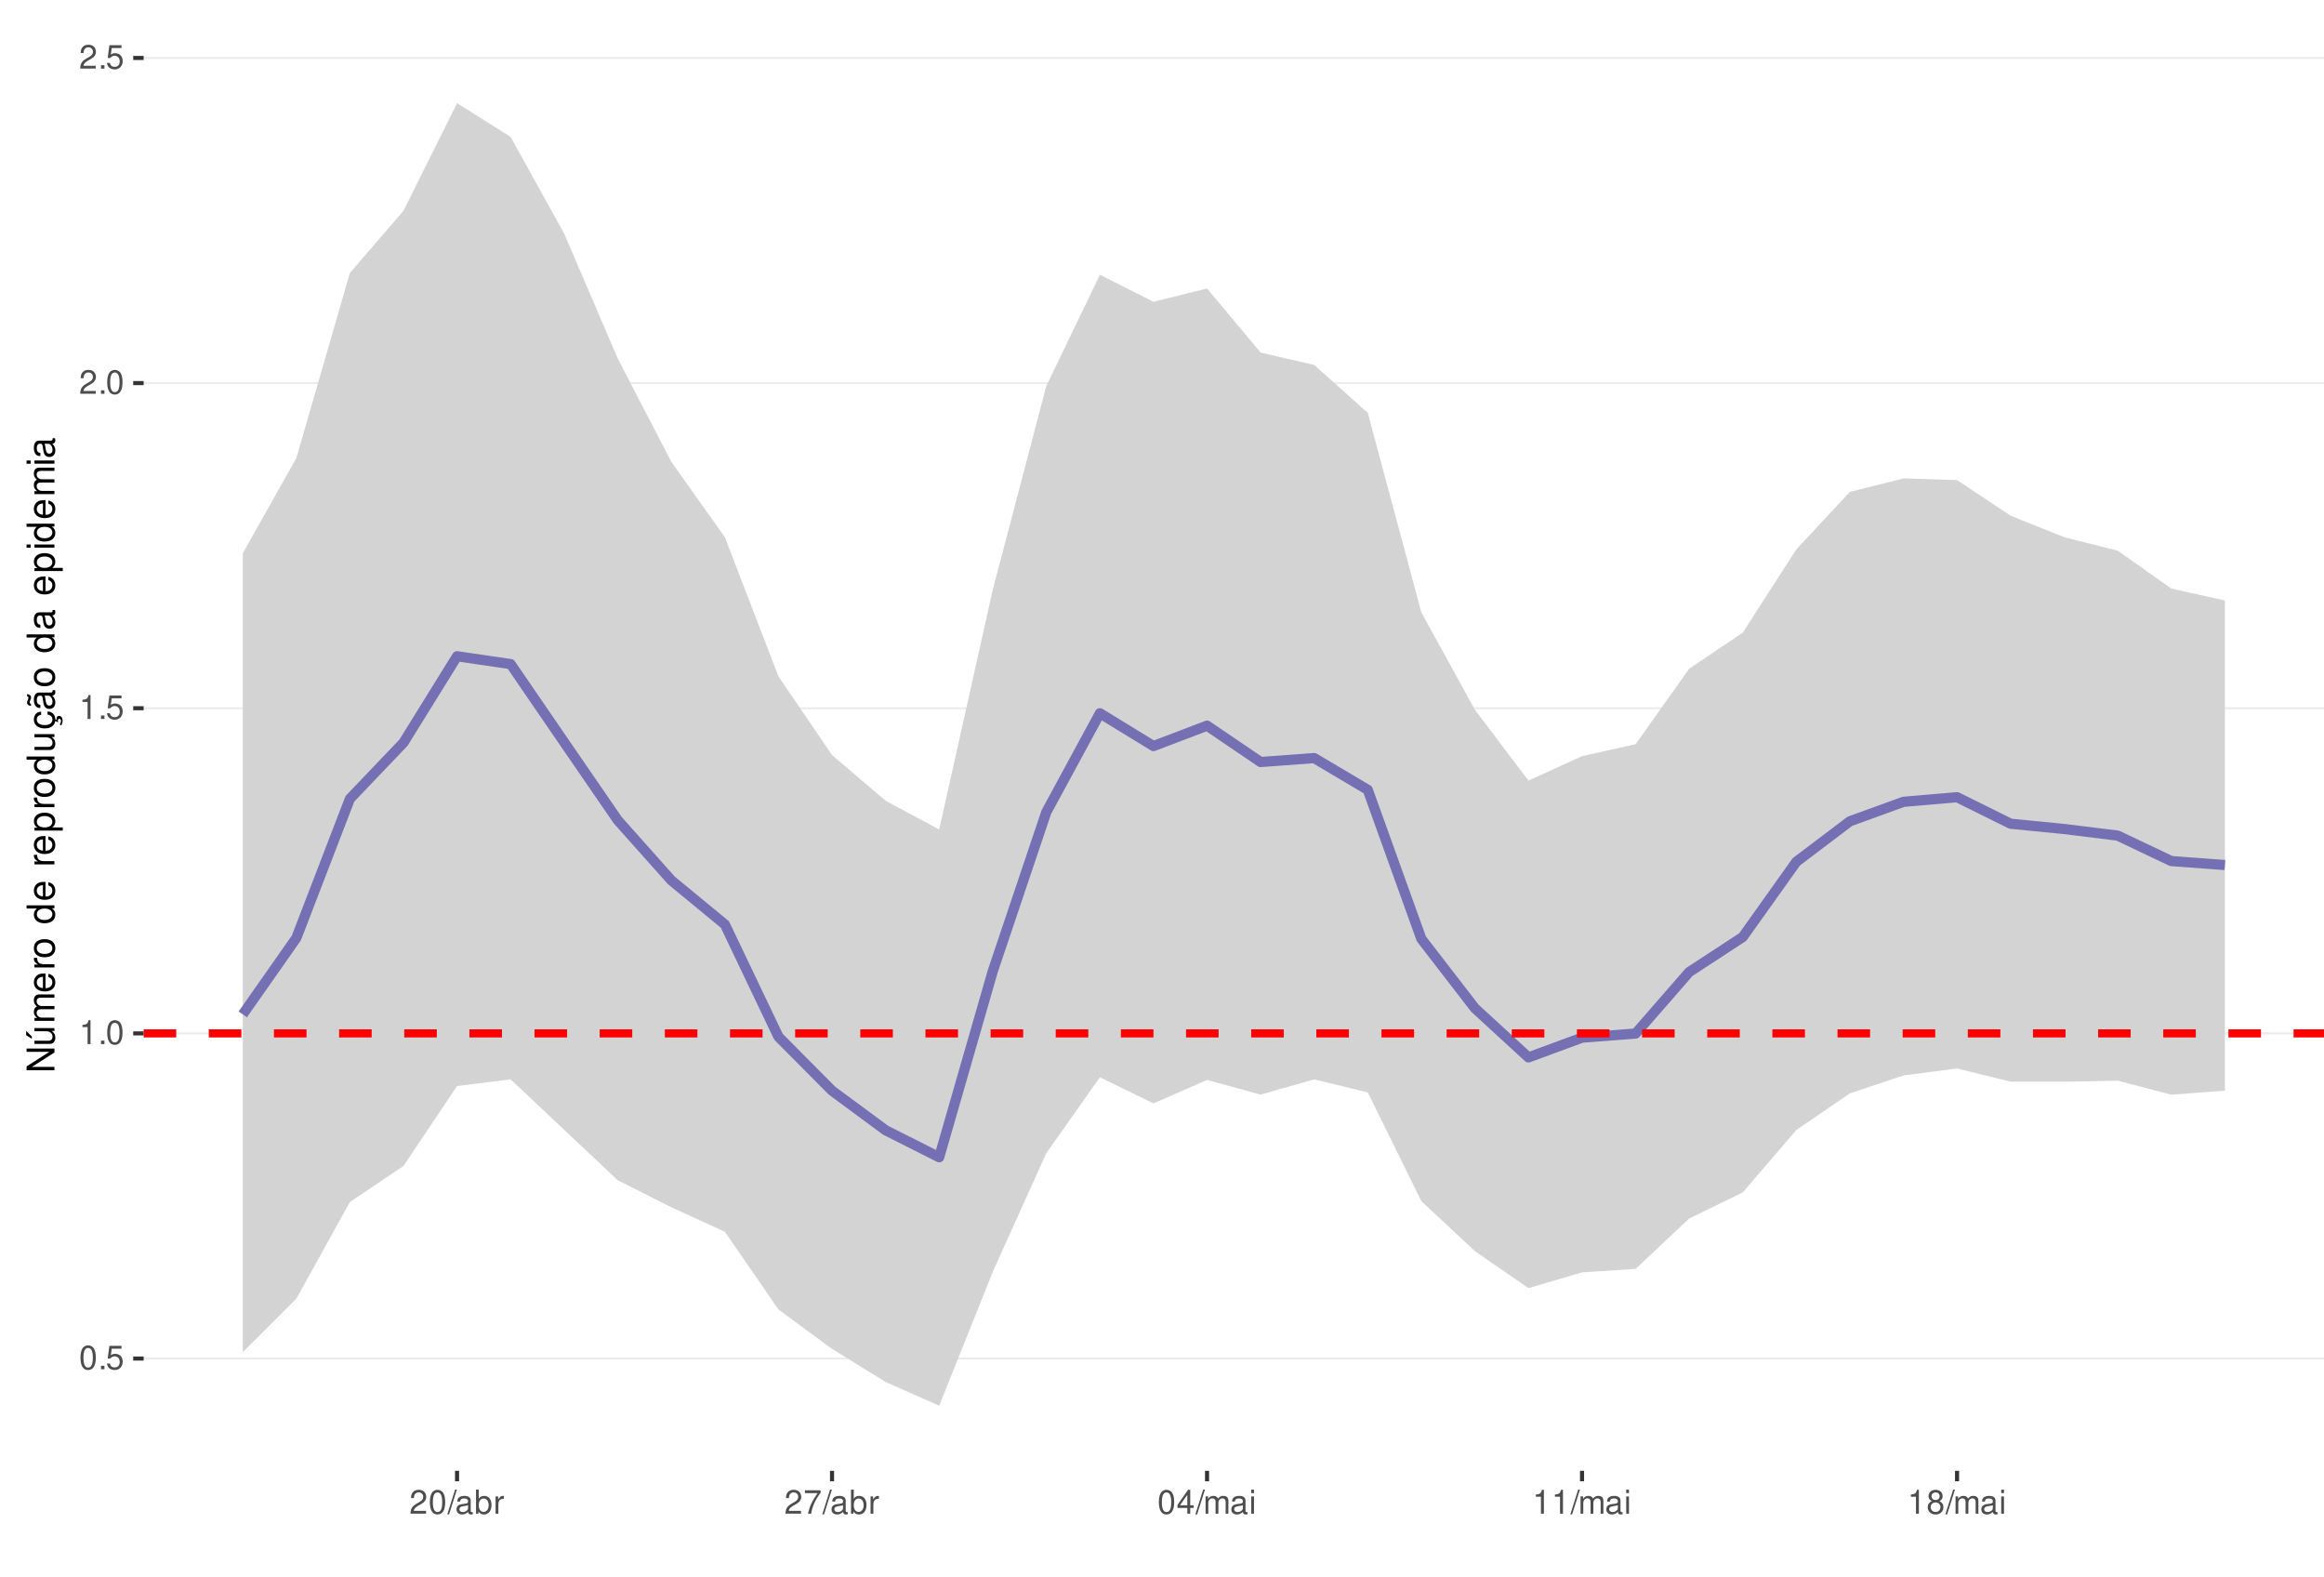
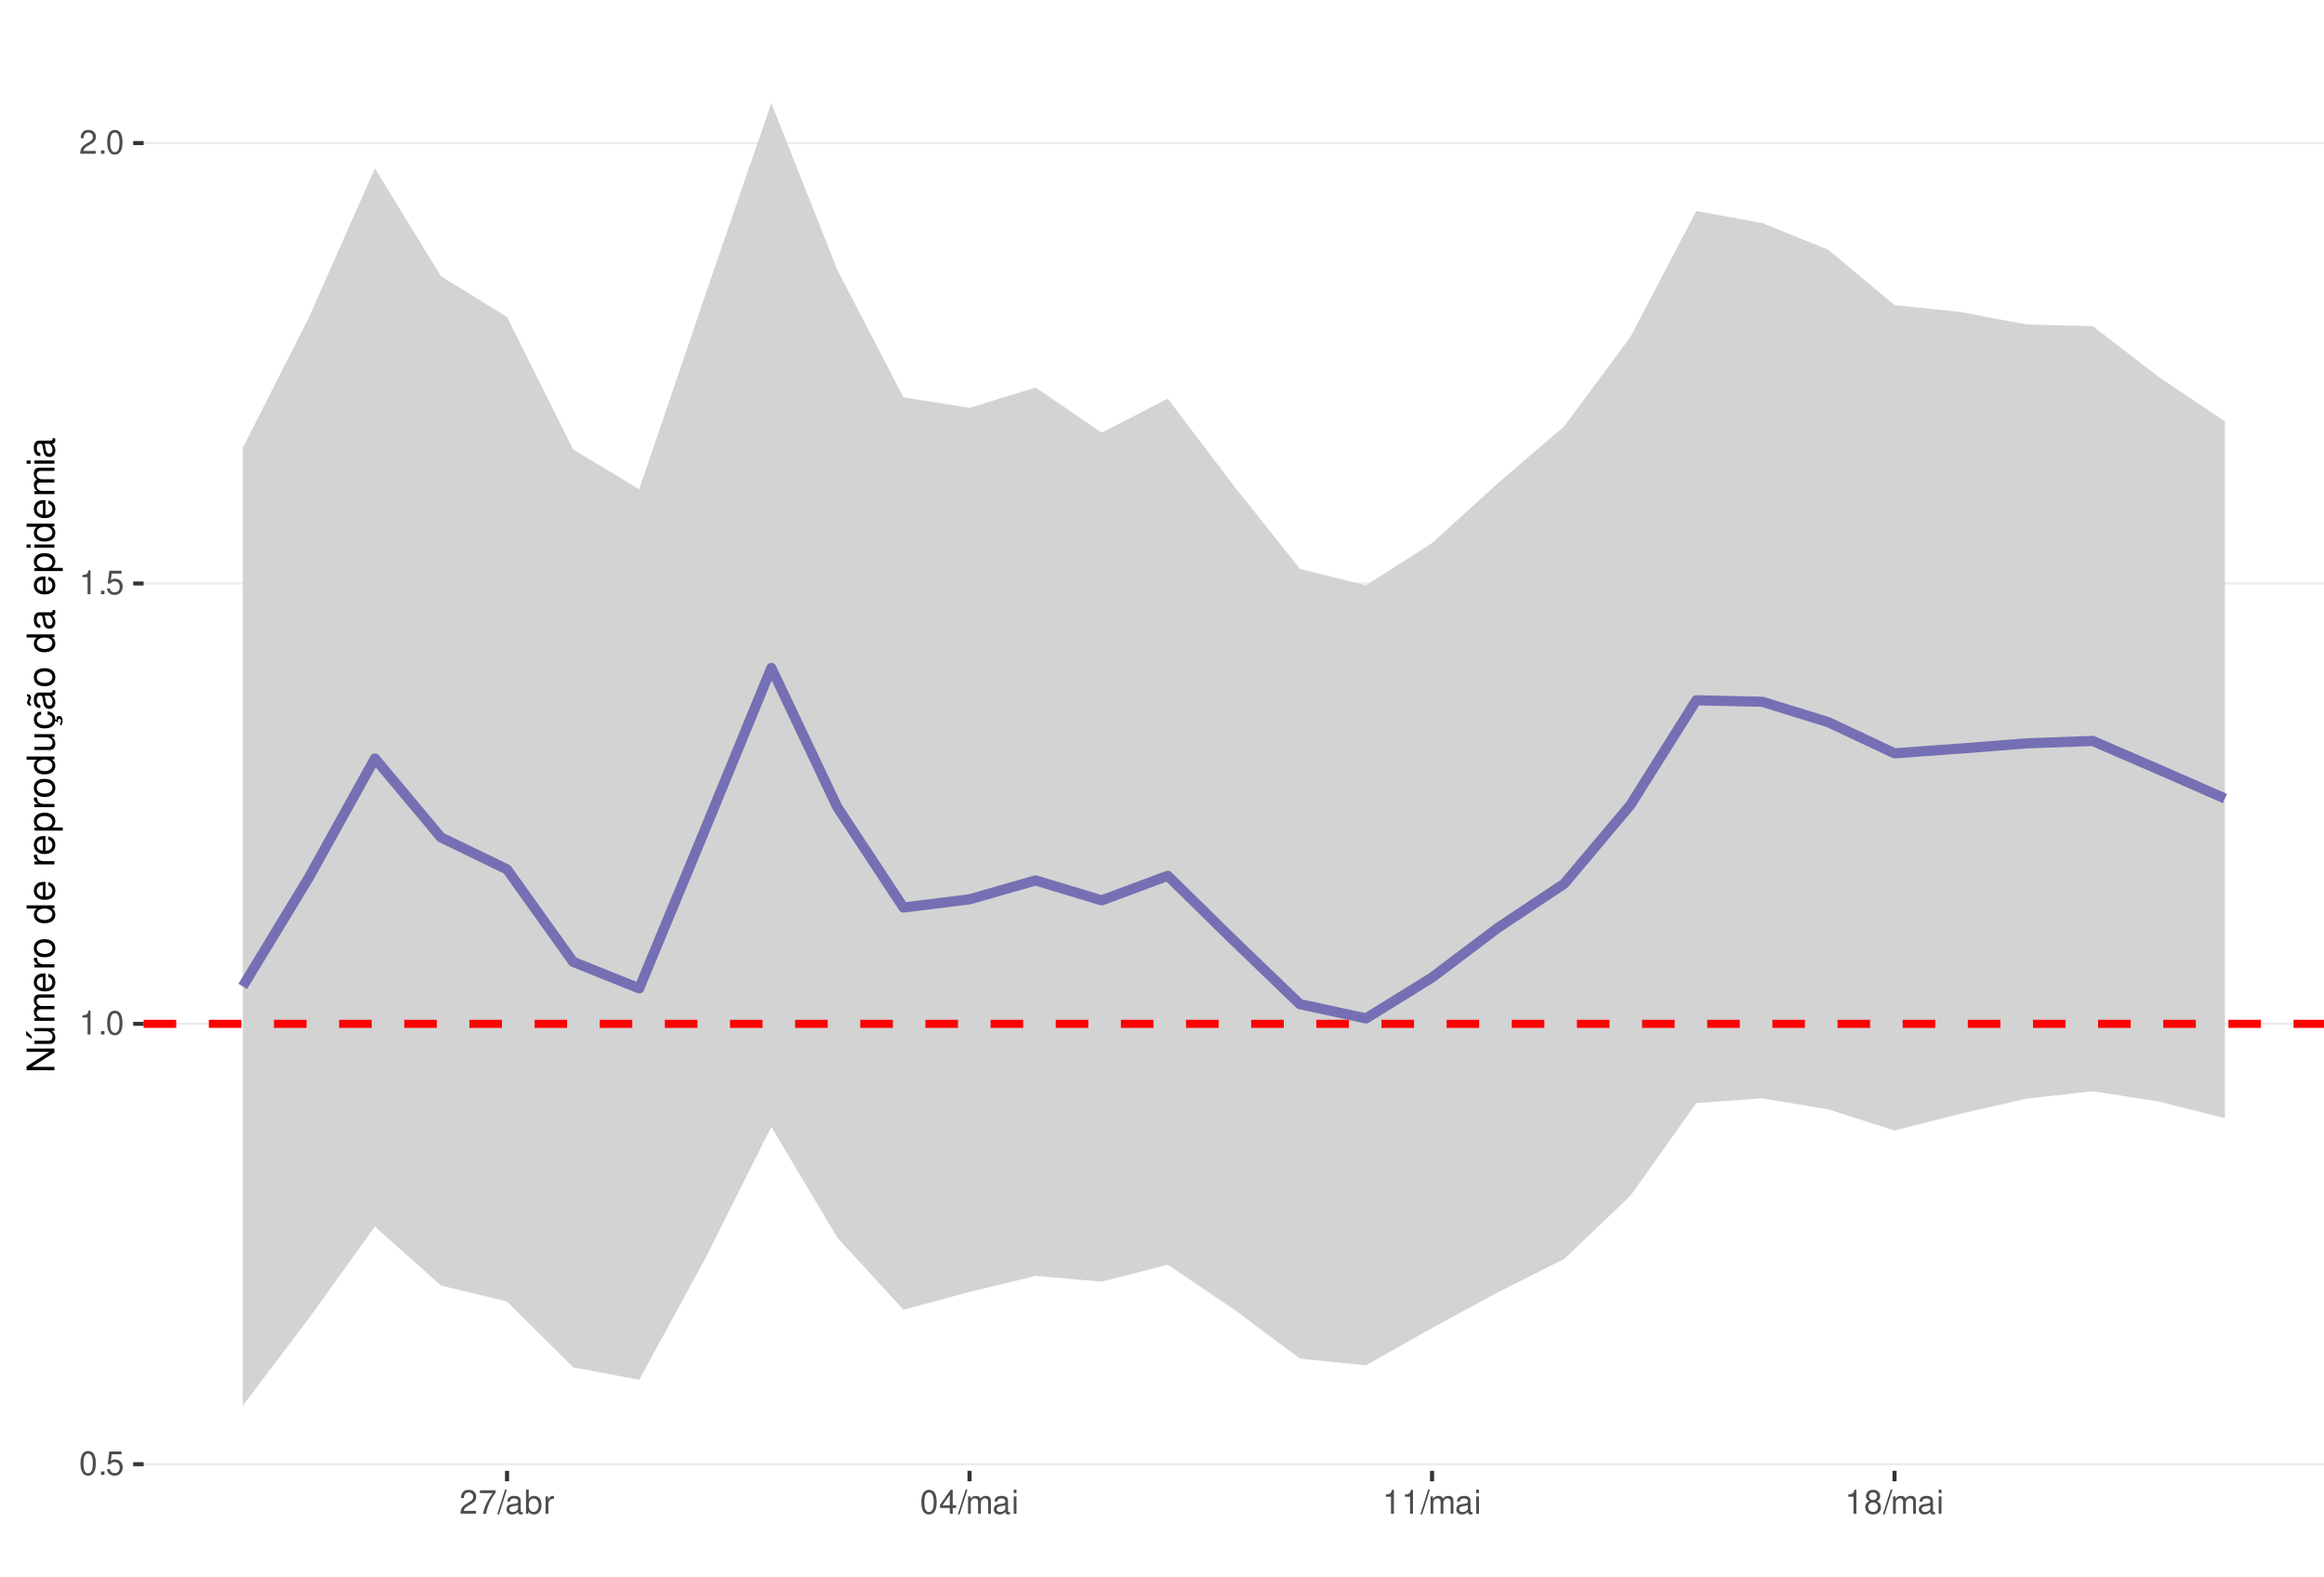
<svg xmlns="http://www.w3.org/2000/svg" xmlns:xlink="http://www.w3.org/1999/xlink" width="609pt" height="413pt" viewBox="0 0 609 413" version="1.1">
  <defs>
    <g>
      <symbol overflow="visible" id="glyph0-0">
        <path style="stroke:none;" d="" />
      </symbol>
      <symbol overflow="visible" id="glyph0-1">
        <path style="stroke:none;" d="M 2.375 -6.266 C 1.812 -6.266 1.297 -6 0.969 -5.578 C 0.578 -5.016 0.375 -4.188 0.375 -3.031 C 0.375 -0.922 1.062 0.203 2.375 0.203 C 3.672 0.203 4.391 -0.922 4.391 -2.984 C 4.391 -4.188 4.203 -5 3.797 -5.578 C 3.469 -6 2.953 -6.266 2.375 -6.266 Z M 2.375 -5.578 C 3.203 -5.578 3.609 -4.75 3.609 -3.047 C 3.609 -1.266 3.219 -0.438 2.359 -0.438 C 1.562 -0.438 1.156 -1.297 1.156 -3.016 C 1.156 -4.75 1.562 -5.578 2.375 -5.578 Z M 2.375 -5.578 " />
      </symbol>
      <symbol overflow="visible" id="glyph0-2">
        <path style="stroke:none;" d="M 1.656 -0.906 L 0.75 -0.906 L 0.75 0 L 1.656 0 Z M 1.656 -0.906 " />
      </symbol>
      <symbol overflow="visible" id="glyph0-3">
        <path style="stroke:none;" d="M 4.125 -6.141 L 0.953 -6.141 L 0.5 -2.797 L 1.188 -2.797 C 1.547 -3.219 1.844 -3.375 2.328 -3.375 C 3.156 -3.375 3.656 -2.797 3.656 -1.891 C 3.656 -1.016 3.156 -0.469 2.312 -0.469 C 1.656 -0.469 1.25 -0.812 1.062 -1.5 L 0.297 -1.5 C 0.406 -1 0.5 -0.766 0.672 -0.531 C 1.016 -0.062 1.641 0.203 2.344 0.203 C 3.578 0.203 4.438 -0.703 4.438 -2 C 4.438 -3.219 3.641 -4.047 2.453 -4.047 C 2.031 -4.047 1.672 -3.938 1.328 -3.672 L 1.562 -5.391 L 4.125 -5.391 Z M 4.125 -6.141 " />
      </symbol>
      <symbol overflow="visible" id="glyph0-4">
        <path style="stroke:none;" d="M 2.234 -4.453 L 2.234 0 L 3 0 L 3 -6.266 L 2.5 -6.266 C 2.234 -5.297 2.062 -5.172 0.891 -5.016 L 0.891 -4.453 Z M 2.234 -4.453 " />
      </symbol>
      <symbol overflow="visible" id="glyph0-5">
        <path style="stroke:none;" d="M 4.375 -0.75 L 1.156 -0.75 C 1.234 -1.266 1.5 -1.594 2.266 -2.062 L 3.125 -2.547 C 3.984 -3.016 4.422 -3.656 4.422 -4.438 C 4.422 -4.953 4.219 -5.438 3.859 -5.781 C 3.484 -6.109 3.031 -6.266 2.453 -6.266 C 1.672 -6.266 1.094 -5.984 0.766 -5.438 C 0.547 -5.109 0.453 -4.719 0.438 -4.094 L 1.188 -4.094 C 1.219 -4.516 1.266 -4.766 1.375 -4.984 C 1.578 -5.359 1.969 -5.594 2.438 -5.594 C 3.125 -5.594 3.641 -5.094 3.641 -4.422 C 3.641 -3.906 3.359 -3.484 2.812 -3.172 L 2.016 -2.703 C 0.734 -1.969 0.359 -1.375 0.297 -0.016 L 4.375 -0.016 Z M 4.375 -0.75 " />
      </symbol>
      <symbol overflow="visible" id="glyph0-6">
+         <path style="stroke:none;" d="M 4.5 -6.141 L 0.391 -6.141 L 0.391 -5.391 L 3.719 -5.391 C 2.25 -3.297 1.656 -2.016 1.188 0 L 2.016 0 C 2.344 -1.969 3.109 -3.656 4.5 -5.5 Z M 4.5 -6.141 " />
+       </symbol>
+       <symbol overflow="visible" id="glyph0-7">
        <path style="stroke:none;" d="M 1.984 -6.312 L -0.062 0.172 L 0.406 0.172 L 2.453 -6.312 Z M 1.984 -6.312 " />
      </symbol>
-       <symbol overflow="visible" id="glyph0-7">
+       <symbol overflow="visible" id="glyph0-8">
        <path style="stroke:none;" d="M 4.625 -0.422 C 4.547 -0.406 4.516 -0.406 4.469 -0.406 C 4.219 -0.406 4.078 -0.531 4.078 -0.766 L 4.078 -3.422 C 4.078 -4.234 3.5 -4.672 2.375 -4.672 C 1.719 -4.672 1.188 -4.469 0.875 -4.141 C 0.672 -3.906 0.578 -3.641 0.562 -3.188 L 1.297 -3.188 C 1.344 -3.75 1.672 -4 2.359 -4 C 3.016 -4 3.375 -3.75 3.375 -3.328 L 3.375 -3.141 C 3.359 -2.828 3.203 -2.703 2.609 -2.625 C 1.594 -2.5 1.438 -2.469 1.156 -2.359 C 0.625 -2.125 0.359 -1.734 0.359 -1.141 C 0.359 -0.312 0.938 0.203 1.859 0.203 C 2.422 0.203 2.875 0 3.391 -0.469 C 3.438 0 3.672 0.203 4.141 0.203 C 4.297 0.203 4.391 0.188 4.625 0.125 Z M 3.375 -1.422 C 3.375 -1.188 3.297 -1.031 3.078 -0.844 C 2.781 -0.578 2.438 -0.438 2.016 -0.438 C 1.453 -0.438 1.109 -0.703 1.109 -1.156 C 1.109 -1.641 1.422 -1.875 2.203 -1.984 C 2.984 -2.094 3.125 -2.125 3.375 -2.234 Z M 3.375 -1.422 " />
      </symbol>
-       <symbol overflow="visible" id="glyph0-8">
+       <symbol overflow="visible" id="glyph0-9">
        <path style="stroke:none;" d="M 0.469 -6.312 L 0.469 0 L 1.109 0 L 1.109 -0.578 C 1.469 -0.047 1.922 0.203 2.547 0.203 C 3.75 0.203 4.531 -0.781 4.531 -2.281 C 4.531 -3.75 3.797 -4.672 2.594 -4.672 C 1.969 -4.672 1.531 -4.438 1.188 -3.922 L 1.188 -6.312 Z M 2.453 -3.984 C 3.25 -3.984 3.781 -3.297 3.781 -2.203 C 3.781 -1.172 3.234 -0.469 2.453 -0.469 C 1.672 -0.469 1.188 -1.172 1.188 -2.234 C 1.188 -3.297 1.672 -3.984 2.453 -3.984 Z M 2.453 -3.984 " />
      </symbol>
-       <symbol overflow="visible" id="glyph0-9">
+       <symbol overflow="visible" id="glyph0-10">
        <path style="stroke:none;" d="M 0.594 -4.531 L 0.594 0 L 1.328 0 L 1.328 -2.359 C 1.328 -3.438 1.781 -3.938 2.781 -3.906 L 2.781 -4.641 C 2.656 -4.656 2.594 -4.672 2.5 -4.672 C 2.031 -4.672 1.672 -4.391 1.266 -3.719 L 1.266 -4.531 Z M 0.594 -4.531 " />
-       </symbol>
-       <symbol overflow="visible" id="glyph0-10">
-         <path style="stroke:none;" d="M 4.5 -6.141 L 0.391 -6.141 L 0.391 -5.391 L 3.719 -5.391 C 2.25 -3.297 1.656 -2.016 1.188 0 L 2.016 0 C 2.344 -1.969 3.109 -3.656 4.5 -5.5 Z M 4.5 -6.141 " />
      </symbol>
      <symbol overflow="visible" id="glyph0-11">
        <path style="stroke:none;" d="M 2.828 -1.516 L 2.828 0 L 3.594 0 L 3.594 -1.516 L 4.5 -1.516 L 4.5 -2.203 L 3.594 -2.203 L 3.594 -6.266 L 3.031 -6.266 L 0.25 -2.312 L 0.25 -1.516 Z M 2.828 -2.203 L 0.906 -2.203 L 2.828 -4.953 Z M 2.828 -2.203 " />
      </symbol>
      <symbol overflow="visible" id="glyph0-12">
        <path style="stroke:none;" d="M 0.609 -4.531 L 0.609 0 L 1.328 0 L 1.328 -2.844 C 1.328 -3.5 1.812 -4.031 2.391 -4.031 C 2.938 -4.031 3.234 -3.703 3.234 -3.125 L 3.234 0 L 3.969 0 L 3.969 -2.844 C 3.969 -3.5 4.438 -4.031 5.031 -4.031 C 5.562 -4.031 5.875 -3.703 5.875 -3.125 L 5.875 0 L 6.594 0 L 6.594 -3.406 C 6.594 -4.219 6.125 -4.672 5.281 -4.672 C 4.672 -4.672 4.312 -4.484 3.891 -3.969 C 3.625 -4.453 3.25 -4.672 2.672 -4.672 C 2.062 -4.672 1.656 -4.438 1.266 -3.891 L 1.266 -4.531 Z M 0.609 -4.531 " />
      </symbol>
      <symbol overflow="visible" id="glyph0-13">
        <path style="stroke:none;" d="M 1.297 -4.531 L 0.578 -4.531 L 0.578 0 L 1.297 0 Z M 1.297 -6.312 L 0.578 -6.312 L 0.578 -5.406 L 1.297 -5.406 Z M 1.297 -6.312 " />
      </symbol>
      <symbol overflow="visible" id="glyph0-14">
        <path style="stroke:none;" d="M 3.391 -3.297 C 4.031 -3.688 4.219 -4 4.219 -4.594 C 4.219 -5.578 3.469 -6.266 2.375 -6.266 C 1.297 -6.266 0.531 -5.578 0.531 -4.594 C 0.531 -4 0.734 -3.703 1.375 -3.297 C 0.672 -2.938 0.312 -2.438 0.312 -1.734 C 0.312 -0.594 1.156 0.203 2.375 0.203 C 3.594 0.203 4.438 -0.594 4.438 -1.734 C 4.438 -2.438 4.094 -2.938 3.391 -3.297 Z M 2.375 -5.578 C 3.031 -5.578 3.438 -5.188 3.438 -4.578 C 3.438 -3.984 3.016 -3.594 2.375 -3.594 C 1.734 -3.594 1.312 -3.984 1.312 -4.594 C 1.312 -5.188 1.734 -5.578 2.375 -5.578 Z M 2.375 -2.953 C 3.141 -2.953 3.656 -2.453 3.656 -1.719 C 3.656 -0.969 3.156 -0.469 2.359 -0.469 C 1.625 -0.469 1.094 -0.984 1.094 -1.719 C 1.094 -2.453 1.609 -2.953 2.375 -2.953 Z M 2.375 -2.953 " />
      </symbol>
      <symbol overflow="visible" id="glyph1-0">
        <path style="stroke:none;" d="" />
      </symbol>
      <symbol overflow="visible" id="glyph1-1">
        <path style="stroke:none;" d="M -7.297 -6.453 L -7.297 -5.578 L -1.328 -5.578 L -7.297 -1.766 L -7.297 -0.766 L 0 -0.766 L 0 -1.641 L -5.906 -1.641 L 0 -5.406 L 0 -6.453 Z M -7.297 -6.453 " />
      </symbol>
      <symbol overflow="visible" id="glyph1-2">
        <path style="stroke:none;" d="M 0 -4.812 L -5.234 -4.812 L -5.234 -3.984 L -2.266 -3.984 C -1.203 -3.984 -0.5 -3.438 -0.5 -2.562 C -0.5 -1.906 -0.906 -1.484 -1.531 -1.484 L -5.234 -1.484 L -5.234 -0.656 L -1.203 -0.656 C -0.328 -0.656 0.234 -1.297 0.234 -2.312 C 0.234 -3.094 -0.047 -3.578 -0.734 -4.062 L 0 -4.062 Z M -7.406 -2.953 L -5.922 -2 L -5.922 -2.594 L -7.406 -4.094 Z M -7.406 -2.953 " />
      </symbol>
      <symbol overflow="visible" id="glyph1-3">
        <path style="stroke:none;" d="M -5.234 -0.703 L 0 -0.703 L 0 -1.547 L -3.297 -1.547 C -4.047 -1.547 -4.656 -2.094 -4.656 -2.766 C -4.656 -3.391 -4.281 -3.734 -3.609 -3.734 L 0 -3.734 L 0 -4.578 L -3.297 -4.578 C -4.047 -4.578 -4.656 -5.125 -4.656 -5.812 C -4.656 -6.422 -4.266 -6.781 -3.609 -6.781 L 0 -6.781 L 0 -7.625 L -3.938 -7.625 C -4.875 -7.625 -5.391 -7.078 -5.391 -6.094 C -5.391 -5.406 -5.188 -4.984 -4.594 -4.484 C -5.156 -4.188 -5.391 -3.766 -5.391 -3.078 C -5.391 -2.375 -5.125 -1.906 -4.5 -1.469 L -5.234 -1.469 Z M -5.234 -0.703 " />
      </symbol>
      <symbol overflow="visible" id="glyph1-4">
        <path style="stroke:none;" d="M -2.344 -5.125 C -3.141 -5.125 -3.625 -5.062 -4.016 -4.922 C -4.875 -4.578 -5.391 -3.781 -5.391 -2.797 C -5.391 -1.344 -4.281 -0.406 -2.547 -0.406 C -0.812 -0.406 0.234 -1.297 0.234 -2.781 C 0.234 -3.984 -0.453 -4.812 -1.594 -5.016 L -1.594 -4.188 C -0.906 -3.953 -0.547 -3.484 -0.547 -2.812 C -0.547 -2.281 -0.781 -1.828 -1.219 -1.547 C -1.516 -1.344 -1.812 -1.281 -2.344 -1.266 Z M -3.016 -1.297 C -3.984 -1.359 -4.625 -1.953 -4.625 -2.797 C -4.625 -3.641 -3.953 -4.234 -3.016 -4.234 Z M -3.016 -1.297 " />
      </symbol>
      <symbol overflow="visible" id="glyph1-5">
        <path style="stroke:none;" d="M -5.234 -0.688 L 0 -0.688 L 0 -1.531 L -2.719 -1.531 C -3.984 -1.547 -4.547 -2.062 -4.516 -3.203 L -5.359 -3.203 C -5.375 -3.062 -5.391 -2.984 -5.391 -2.891 C -5.391 -2.344 -5.062 -1.938 -4.297 -1.453 L -5.234 -1.453 Z M -5.234 -0.688 " />
      </symbol>
      <symbol overflow="visible" id="glyph1-6">
        <path style="stroke:none;" d="M -5.391 -2.719 C -5.391 -1.234 -4.344 -0.359 -2.578 -0.359 C -0.812 -0.359 0.234 -1.234 0.234 -2.734 C 0.234 -4.203 -0.812 -5.094 -2.547 -5.094 C -4.359 -5.094 -5.391 -4.234 -5.391 -2.719 Z M -4.625 -2.734 C -4.625 -3.672 -3.844 -4.234 -2.547 -4.234 C -1.312 -4.234 -0.547 -3.656 -0.547 -2.734 C -0.547 -1.797 -1.312 -1.234 -2.578 -1.234 C -3.844 -1.234 -4.625 -1.797 -4.625 -2.734 Z M -4.625 -2.734 " />
      </symbol>
      <symbol overflow="visible" id="glyph1-7">
        <path style="stroke:none;" d="" />
      </symbol>
      <symbol overflow="visible" id="glyph1-8">
        <path style="stroke:none;" d="M -7.297 -4.953 L -7.297 -4.125 L -4.578 -4.125 C -5.109 -3.766 -5.391 -3.203 -5.391 -2.516 C -5.391 -1.156 -4.297 -0.266 -2.625 -0.266 C -0.859 -0.266 0.234 -1.125 0.234 -2.547 C 0.234 -3.266 -0.047 -3.766 -0.688 -4.203 L 0 -4.203 L 0 -4.953 Z M -4.609 -2.656 C -4.609 -3.547 -3.812 -4.125 -2.562 -4.125 C -1.344 -4.125 -0.547 -3.547 -0.547 -2.656 C -0.547 -1.734 -1.359 -1.125 -2.578 -1.125 C -3.797 -1.125 -4.609 -1.734 -4.609 -2.656 Z M -4.609 -2.656 " />
      </symbol>
      <symbol overflow="visible" id="glyph1-9">
        <path style="stroke:none;" d="M 2.188 -0.547 L 2.188 -1.375 L -0.547 -1.375 C -0.016 -1.812 0.234 -2.312 0.234 -2.984 C 0.234 -4.344 -0.859 -5.234 -2.531 -5.234 C -4.297 -5.234 -5.391 -4.375 -5.391 -2.984 C -5.391 -2.266 -5.062 -1.703 -4.453 -1.312 L -5.234 -1.312 L -5.234 -0.547 Z M -4.609 -2.844 C -4.609 -3.766 -3.797 -4.359 -2.547 -4.359 C -1.359 -4.359 -0.547 -3.75 -0.547 -2.844 C -0.547 -1.953 -1.344 -1.375 -2.578 -1.375 C -3.812 -1.375 -4.609 -1.953 -4.609 -2.844 Z M -4.609 -2.844 " />
      </symbol>
      <symbol overflow="visible" id="glyph1-10">
        <path style="stroke:none;" d="M 0 -4.812 L -5.234 -4.812 L -5.234 -3.984 L -2.266 -3.984 C -1.203 -3.984 -0.5 -3.438 -0.5 -2.562 C -0.5 -1.906 -0.906 -1.484 -1.531 -1.484 L -5.234 -1.484 L -5.234 -0.656 L -1.203 -0.656 C -0.328 -0.656 0.234 -1.297 0.234 -2.312 C 0.234 -3.094 -0.047 -3.578 -0.734 -4.062 L 0 -4.062 Z M 0 -4.812 " />
      </symbol>
      <symbol overflow="visible" id="glyph1-11">
        <path style="stroke:none;" d="M 0.234 -2.641 C 0.234 -3.875 -0.547 -4.703 -1.797 -4.766 L -1.797 -3.938 C -0.953 -3.797 -0.531 -3.359 -0.531 -2.656 C -0.531 -1.734 -1.281 -1.188 -2.516 -1.188 C -3.844 -1.188 -4.625 -1.719 -4.625 -2.625 C -4.625 -3.328 -4.203 -3.766 -3.484 -3.875 L -3.484 -4.703 C -3.984 -4.672 -4.312 -4.562 -4.609 -4.359 C -5.094 -4 -5.391 -3.375 -5.391 -2.641 C -5.391 -1.219 -4.266 -0.312 -2.531 -0.312 C -1.469 -0.312 -0.625 -0.672 -0.156 -1.312 C 0.047 -1.594 0.125 -1.812 0.203 -2.25 L 0.922 -1.938 L 0.984 -2.062 C 0.938 -2.188 0.906 -2.25 0.906 -2.375 C 0.906 -2.656 1.047 -2.828 1.281 -2.828 C 1.547 -2.828 1.734 -2.594 1.734 -2.297 C 1.734 -2.031 1.672 -1.844 1.438 -1.406 L 1.406 -1.312 L 1.812 -1.094 C 2.078 -1.75 2.141 -1.953 2.141 -2.344 C 2.141 -3.109 1.781 -3.578 1.203 -3.578 C 0.781 -3.578 0.547 -3.297 0.547 -2.797 C 0.547 -2.703 0.547 -2.641 0.562 -2.516 Z M 0.234 -2.641 " />
      </symbol>
      <symbol overflow="visible" id="glyph1-12">
        <path style="stroke:none;" d="M -0.484 -5.344 C -0.469 -5.266 -0.469 -5.219 -0.469 -5.172 C -0.469 -4.875 -0.625 -4.719 -0.875 -4.719 L -3.953 -4.719 C -4.891 -4.719 -5.391 -4.047 -5.391 -2.75 C -5.391 -1.984 -5.172 -1.375 -4.781 -1.016 C -4.516 -0.766 -4.203 -0.672 -3.688 -0.656 L -3.688 -1.484 C -4.328 -1.562 -4.625 -1.938 -4.625 -2.719 C -4.625 -3.484 -4.344 -3.891 -3.844 -3.891 L -3.625 -3.891 C -3.266 -3.875 -3.125 -3.703 -3.047 -3.016 C -2.891 -1.844 -2.844 -1.656 -2.719 -1.344 C -2.453 -0.734 -2 -0.422 -1.312 -0.422 C -0.375 -0.422 0.234 -1.078 0.234 -2.141 C 0.234 -2.797 0 -3.328 -0.547 -3.922 C 0 -3.984 0.234 -4.234 0.234 -4.781 C 0.234 -4.953 0.203 -5.062 0.141 -5.344 Z M -1.656 -3.891 C -1.375 -3.891 -1.203 -3.812 -0.969 -3.562 C -0.656 -3.219 -0.5 -2.812 -0.5 -2.312 C -0.5 -1.672 -0.812 -1.297 -1.344 -1.297 C -1.891 -1.297 -2.172 -1.656 -2.297 -2.547 C -2.422 -3.438 -2.453 -3.609 -2.594 -3.891 Z M -7.172 -3.75 C -6.922 -3.672 -6.812 -3.547 -6.812 -3.375 C -6.812 -3.25 -6.875 -2.984 -6.984 -2.734 C -7.156 -2.312 -7.172 -2.25 -7.172 -2.047 C -7.172 -1.594 -6.797 -1.297 -6.141 -1.188 L -6.141 -1.766 C -6.375 -1.812 -6.5 -1.938 -6.5 -2.094 C -6.5 -2.203 -6.469 -2.344 -6.375 -2.578 C -6.156 -3.156 -6.125 -3.234 -6.125 -3.438 C -6.125 -3.922 -6.484 -4.219 -7.172 -4.312 Z M -7.172 -3.75 " />
      </symbol>
      <symbol overflow="visible" id="glyph1-13">
        <path style="stroke:none;" d="M -0.484 -5.344 C -0.469 -5.266 -0.469 -5.219 -0.469 -5.172 C -0.469 -4.875 -0.625 -4.719 -0.875 -4.719 L -3.953 -4.719 C -4.891 -4.719 -5.391 -4.047 -5.391 -2.75 C -5.391 -1.984 -5.172 -1.375 -4.781 -1.016 C -4.516 -0.766 -4.203 -0.672 -3.688 -0.656 L -3.688 -1.484 C -4.328 -1.562 -4.625 -1.938 -4.625 -2.719 C -4.625 -3.484 -4.344 -3.891 -3.844 -3.891 L -3.625 -3.891 C -3.266 -3.875 -3.125 -3.703 -3.047 -3.016 C -2.891 -1.844 -2.844 -1.656 -2.719 -1.344 C -2.453 -0.734 -2 -0.422 -1.312 -0.422 C -0.375 -0.422 0.234 -1.078 0.234 -2.141 C 0.234 -2.797 0 -3.328 -0.547 -3.922 C 0 -3.984 0.234 -4.234 0.234 -4.781 C 0.234 -4.953 0.203 -5.062 0.141 -5.344 Z M -1.656 -3.891 C -1.375 -3.891 -1.203 -3.812 -0.969 -3.562 C -0.656 -3.219 -0.5 -2.812 -0.5 -2.312 C -0.5 -1.672 -0.812 -1.297 -1.344 -1.297 C -1.891 -1.297 -2.172 -1.656 -2.297 -2.547 C -2.422 -3.438 -2.453 -3.609 -2.594 -3.891 Z M -1.656 -3.891 " />
      </symbol>
      <symbol overflow="visible" id="glyph1-14">
        <path style="stroke:none;" d="M -5.234 -1.5 L -5.234 -0.672 L 0 -0.672 L 0 -1.5 Z M -7.297 -1.5 L -7.297 -0.656 L -6.234 -0.656 L -6.234 -1.5 Z M -7.297 -1.5 " />
      </symbol>
    </g>
    <clipPath id="clip1">
      <path d="M 37.645 9.961 L 609 9.961 L 609 385.328 L 37.645 385.328 Z M 37.645 9.961 " />
    </clipPath>
    <clipPath id="clip2">
-       <path d="M 37.645 355 L 609 355 L 609 357 L 37.645 357 Z M 37.645 355 " />
+       <path d="M 37.645 383 L 609 383 L 609 384 L 37.645 384 Z M 37.645 383 " />
    </clipPath>
    <clipPath id="clip3">
-       <path d="M 37.645 270 L 609 270 L 609 271 L 37.645 271 Z M 37.645 270 " />
+       <path d="M 37.645 267 L 609 267 L 609 269 L 37.645 269 Z M 37.645 267 " />
    </clipPath>
    <clipPath id="clip4">
-       <path d="M 37.645 185 L 609 185 L 609 186 L 37.645 186 Z M 37.645 185 " />
+       <path d="M 37.645 152 L 609 152 L 609 154 L 37.645 154 Z M 37.645 152 " />
    </clipPath>
    <clipPath id="clip5">
-       <path d="M 37.645 100 L 609 100 L 609 101 L 37.645 101 Z M 37.645 100 " />
+       <path d="M 37.645 37 L 609 37 L 609 38 L 37.645 38 Z M 37.645 37 " />
    </clipPath>
    <clipPath id="clip6">
-       <path d="M 37.645 14 L 609 14 L 609 16 L 37.645 16 Z M 37.645 14 " />
-     </clipPath>
-     <clipPath id="clip7">
-       <path d="M 37.645 269 L 609 269 L 609 272 L 37.645 272 Z M 37.645 269 " />
+       <path d="M 37.645 267 L 609 267 L 609 270 L 37.645 270 Z M 37.645 267 " />
    </clipPath>
  </defs>
  <g id="surface58">
    <rect x="0" y="0" width="609" height="413" style="fill:rgb(100%,100%,100%);fill-opacity:1;stroke:none;" />
    <rect x="0" y="0" width="609" height="413" style="fill:rgb(100%,100%,100%);fill-opacity:1;stroke:none;" />
    <path style="fill:none;stroke-width:1.067;stroke-linecap:round;stroke-linejoin:round;stroke:rgb(100%,100%,100%);stroke-opacity:1;stroke-miterlimit:10;" d="M 0 413 L 609 413 L 609 0 L 0 0 Z M 0 413 " />
    <g clip-path="url(#clip1)" clip-rule="nonzero">
      <path style=" stroke:none;fill-rule:nonzero;fill:rgb(100%,100%,100%);fill-opacity:1;" d="M 37.645 385.328 L 609 385.328 L 609 9.961 L 37.645 9.961 Z M 37.645 385.328 " />
    </g>
    <g clip-path="url(#clip2)" clip-rule="nonzero">
-       <path style="fill:none;stroke-width:0.533;stroke-linecap:butt;stroke-linejoin:round;stroke:rgb(92.157%,92.157%,92.157%);stroke-opacity:1;stroke-miterlimit:10;" d="M 37.645 355.914 L 609 355.914 " />
+       <path style="fill:none;stroke-width:0.533;stroke-linecap:butt;stroke-linejoin:round;stroke:rgb(92.157%,92.157%,92.157%);stroke-opacity:1;stroke-miterlimit:10;" d="M 37.645 383.598 L 609 383.598 " />
    </g>
    <g clip-path="url(#clip3)" clip-rule="nonzero">
-       <path style="fill:none;stroke-width:0.533;stroke-linecap:butt;stroke-linejoin:round;stroke:rgb(92.157%,92.157%,92.157%);stroke-opacity:1;stroke-miterlimit:10;" d="M 37.645 270.73 L 609 270.73 " />
+       <path style="fill:none;stroke-width:0.533;stroke-linecap:butt;stroke-linejoin:round;stroke:rgb(92.157%,92.157%,92.157%);stroke-opacity:1;stroke-miterlimit:10;" d="M 37.645 268.227 L 609 268.227 " />
    </g>
    <g clip-path="url(#clip4)" clip-rule="nonzero">
-       <path style="fill:none;stroke-width:0.533;stroke-linecap:butt;stroke-linejoin:round;stroke:rgb(92.157%,92.157%,92.157%);stroke-opacity:1;stroke-miterlimit:10;" d="M 37.645 185.547 L 609 185.547 " />
+       <path style="fill:none;stroke-width:0.533;stroke-linecap:butt;stroke-linejoin:round;stroke:rgb(92.157%,92.157%,92.157%);stroke-opacity:1;stroke-miterlimit:10;" d="M 37.645 152.859 L 609 152.859 " />
    </g>
    <g clip-path="url(#clip5)" clip-rule="nonzero">
-       <path style="fill:none;stroke-width:0.533;stroke-linecap:butt;stroke-linejoin:round;stroke:rgb(92.157%,92.157%,92.157%);stroke-opacity:1;stroke-miterlimit:10;" d="M 37.645 100.363 L 609 100.363 " />
-     </g>
+       <path style="fill:none;stroke-width:0.533;stroke-linecap:butt;stroke-linejoin:round;stroke:rgb(92.157%,92.157%,92.157%);stroke-opacity:1;stroke-miterlimit:10;" d="M 37.645 37.488 L 609 37.488 " />
+     </g>
+     <path style=" stroke:none;fill-rule:nonzero;fill:rgb(82.745%,82.745%,82.745%);fill-opacity:1;" d="M 63.617 117.348 L 80.93 83.207 L 98.242 44.102 L 115.559 72.375 L 132.871 83.043 L 150.184 117.73 L 167.5 128.176 L 184.812 77.301 L 202.125 27.023 L 219.441 70.738 L 236.754 104.113 L 254.066 106.852 L 271.383 101.516 L 288.695 113.355 L 306.008 104.434 L 323.324 127.285 L 340.637 149.027 L 357.949 153.355 L 375.266 142.273 L 392.578 126.547 L 409.891 111.684 L 427.207 88.34 L 444.52 55.266 L 461.832 58.449 L 479.148 65.469 L 496.461 79.926 L 513.773 81.746 L 531.09 85.02 L 548.402 85.445 L 565.715 98.781 L 583.031 110.375 L 583.031 292.945 L 565.715 288.586 L 548.402 285.887 L 531.09 287.828 L 513.773 291.77 L 496.461 296.184 L 479.148 290.656 L 461.832 287.738 L 444.52 289 L 427.207 313.324 L 409.891 329.82 L 392.578 338.527 L 375.266 347.906 L 357.949 357.703 L 340.637 355.938 L 323.324 343.035 L 306.008 331.324 L 288.695 335.773 L 271.383 334.273 L 254.066 338.457 L 236.754 343.125 L 219.441 324.289 L 202.125 295.227 L 184.812 329.73 L 167.5 361.492 L 150.184 358.211 L 132.871 340.984 L 115.559 336.801 L 98.242 321.348 L 80.93 345.398 L 63.617 368.266 Z M 63.617 117.348 " />
+     <path style="fill:none;stroke-width:2.667;stroke-linecap:butt;stroke-linejoin:round;stroke:rgb(45.882%,43.922%,70.196%);stroke-opacity:1;stroke-miterlimit:10;" d="M 63.617 258.422 L 80.93 229.91 L 98.242 198.715 L 115.559 219.387 L 132.871 227.766 L 150.184 251.984 L 167.5 258.934 L 184.812 217.164 L 202.125 174.996 L 219.441 211.5 L 236.754 237.758 L 254.066 235.602 L 271.383 230.652 L 288.695 235.879 L 306.008 229.441 L 323.324 246.434 L 340.637 263.074 L 357.949 266.809 L 375.266 256.086 L 392.578 243.031 L 409.891 231.527 L 427.207 210.953 L 444.52 183.457 L 461.832 183.859 L 479.148 189.215 L 496.461 197.359 L 513.773 196.102 L 531.09 194.742 L 548.402 194.113 L 565.715 201.605 L 583.031 209.195 " />
    <g clip-path="url(#clip6)" clip-rule="nonzero">
-       <path style="fill:none;stroke-width:0.533;stroke-linecap:butt;stroke-linejoin:round;stroke:rgb(92.157%,92.157%,92.157%);stroke-opacity:1;stroke-miterlimit:10;" d="M 37.645 15.18 L 609 15.18 " />
-     </g>
-     <path style=" stroke:none;fill-rule:nonzero;fill:rgb(82.745%,82.745%,82.745%);fill-opacity:1;" d="M 63.617 144.973 L 77.652 120.008 L 91.691 71.504 L 105.73 55.219 L 119.77 27.023 L 133.809 35.863 L 147.844 61.203 L 161.883 93.93 L 175.922 120.988 L 189.961 140.766 L 203.996 177.199 L 218.035 197.809 L 232.074 209.785 L 246.113 217.312 L 260.152 154.496 L 274.188 101.105 L 288.227 71.977 L 302.266 79.047 L 316.305 75.578 L 330.34 92.359 L 344.379 95.609 L 358.418 108.152 L 372.457 160.414 L 386.496 185.938 L 400.531 204.504 L 414.57 198.098 L 428.609 194.969 L 442.648 175.195 L 456.684 165.746 L 470.723 143.93 L 484.762 128.859 L 498.801 125.332 L 512.84 125.773 L 526.875 135.102 L 540.914 140.734 L 554.953 144.27 L 568.992 154.188 L 583.031 157.316 L 583.031 285.727 L 568.992 286.793 L 554.953 283.129 L 540.914 283.379 L 526.875 283.379 L 512.84 279.926 L 498.801 281.746 L 484.762 286.438 L 470.723 296.039 L 456.684 312.395 L 442.648 319.223 L 428.609 332.422 L 414.57 333.34 L 400.531 337.473 L 386.496 327.773 L 372.457 314.676 L 358.418 286.184 L 344.379 282.781 L 330.34 286.766 L 316.305 282.93 L 302.266 289.07 L 288.227 282.234 L 274.188 302.098 L 260.152 333.203 L 246.113 368.266 L 232.074 362.051 L 218.035 353.379 L 203.996 343.078 L 189.961 322.711 L 175.922 316.281 L 161.883 309.199 L 147.844 296 L 133.809 282.766 L 119.77 284.52 L 105.73 305.461 L 91.691 314.918 L 77.652 340.223 L 63.617 354.254 Z M 63.617 144.973 " />
-     <path style="fill:none;stroke-width:2.667;stroke-linecap:butt;stroke-linejoin:round;stroke:rgb(45.882%,43.922%,70.196%);stroke-opacity:1;stroke-miterlimit:10;" d="M 63.617 265.75 L 77.652 245.742 L 91.691 209.273 L 105.73 194.566 L 119.77 171.926 L 133.809 173.98 L 147.844 194.461 L 161.883 214.883 L 175.922 230.641 L 189.961 242.199 L 203.996 271.613 L 218.035 285.746 L 232.074 296.109 L 246.113 303.18 L 260.152 254.441 L 274.188 212.75 L 288.227 186.863 L 302.266 195.457 L 316.305 190.109 L 330.34 199.637 L 344.379 198.602 L 358.418 206.918 L 372.457 245.949 L 386.496 264.141 L 400.531 277.023 L 414.57 271.844 L 428.609 270.77 L 442.648 254.66 L 456.684 245.484 L 470.723 225.781 L 484.762 215.16 L 498.801 210.062 L 512.84 208.852 L 526.875 215.801 L 540.914 217.184 L 554.953 218.918 L 568.992 225.59 L 583.031 226.621 " />
-     <g clip-path="url(#clip7)" clip-rule="nonzero">
-       <path style="fill:none;stroke-width:2.134;stroke-linecap:butt;stroke-linejoin:round;stroke:rgb(100%,0%,0%);stroke-opacity:1;stroke-dasharray:8.536,8.536;stroke-miterlimit:10;" d="M 37.645 270.73 L 609 270.73 " />
-     </g>
-     <g style="fill:rgb(30.196%,30.196%,30.196%);fill-opacity:1;">
-       <use xlink:href="#glyph0-1" x="20.715" y="358.72" />
-       <use xlink:href="#glyph0-2" x="25.715" y="358.72" />
-       <use xlink:href="#glyph0-3" x="27.715" y="358.72" />
-     </g>
-     <g style="fill:rgb(30.196%,30.196%,30.196%);fill-opacity:1;">
-       <use xlink:href="#glyph0-4" x="20.715" y="273.536" />
-       <use xlink:href="#glyph0-2" x="25.715" y="273.536" />
-       <use xlink:href="#glyph0-1" x="27.715" y="273.536" />
-     </g>
-     <g style="fill:rgb(30.196%,30.196%,30.196%);fill-opacity:1;">
-       <use xlink:href="#glyph0-4" x="20.715" y="188.353" />
-       <use xlink:href="#glyph0-2" x="25.715" y="188.353" />
-       <use xlink:href="#glyph0-3" x="27.715" y="188.353" />
-     </g>
-     <g style="fill:rgb(30.196%,30.196%,30.196%);fill-opacity:1;">
-       <use xlink:href="#glyph0-5" x="20.715" y="103.169" />
-       <use xlink:href="#glyph0-2" x="25.715" y="103.169" />
-       <use xlink:href="#glyph0-1" x="27.715" y="103.169" />
-     </g>
-     <g style="fill:rgb(30.196%,30.196%,30.196%);fill-opacity:1;">
-       <use xlink:href="#glyph0-5" x="20.715" y="17.985" />
-       <use xlink:href="#glyph0-2" x="25.715" y="17.985" />
-       <use xlink:href="#glyph0-3" x="27.715" y="17.985" />
-     </g>
-     <path style="fill:none;stroke-width:1.067;stroke-linecap:butt;stroke-linejoin:round;stroke:rgb(20%,20%,20%);stroke-opacity:1;stroke-miterlimit:10;" d="M 34.906 355.914 L 37.645 355.914 " />
-     <path style="fill:none;stroke-width:1.067;stroke-linecap:butt;stroke-linejoin:round;stroke:rgb(20%,20%,20%);stroke-opacity:1;stroke-miterlimit:10;" d="M 34.906 270.73 L 37.645 270.73 " />
-     <path style="fill:none;stroke-width:1.067;stroke-linecap:butt;stroke-linejoin:round;stroke:rgb(20%,20%,20%);stroke-opacity:1;stroke-miterlimit:10;" d="M 34.906 185.547 L 37.645 185.547 " />
-     <path style="fill:none;stroke-width:1.067;stroke-linecap:butt;stroke-linejoin:round;stroke:rgb(20%,20%,20%);stroke-opacity:1;stroke-miterlimit:10;" d="M 34.906 100.363 L 37.645 100.363 " />
-     <path style="fill:none;stroke-width:1.067;stroke-linecap:butt;stroke-linejoin:round;stroke:rgb(20%,20%,20%);stroke-opacity:1;stroke-miterlimit:10;" d="M 34.906 15.18 L 37.645 15.18 " />
-     <path style="fill:none;stroke-width:1.067;stroke-linecap:butt;stroke-linejoin:round;stroke:rgb(20%,20%,20%);stroke-opacity:1;stroke-miterlimit:10;" d="M 119.77 388.07 L 119.77 385.328 " />
-     <path style="fill:none;stroke-width:1.067;stroke-linecap:butt;stroke-linejoin:round;stroke:rgb(20%,20%,20%);stroke-opacity:1;stroke-miterlimit:10;" d="M 218.035 388.07 L 218.035 385.328 " />
-     <path style="fill:none;stroke-width:1.067;stroke-linecap:butt;stroke-linejoin:round;stroke:rgb(20%,20%,20%);stroke-opacity:1;stroke-miterlimit:10;" d="M 316.305 388.07 L 316.305 385.328 " />
-     <path style="fill:none;stroke-width:1.067;stroke-linecap:butt;stroke-linejoin:round;stroke:rgb(20%,20%,20%);stroke-opacity:1;stroke-miterlimit:10;" d="M 414.57 388.07 L 414.57 385.328 " />
-     <path style="fill:none;stroke-width:1.067;stroke-linecap:butt;stroke-linejoin:round;stroke:rgb(20%,20%,20%);stroke-opacity:1;stroke-miterlimit:10;" d="M 512.84 388.07 L 512.84 385.328 " />
-     <g style="fill:rgb(30.196%,30.196%,30.196%);fill-opacity:1;">
-       <use xlink:href="#glyph0-5" x="107.27" y="396.567" />
-       <use xlink:href="#glyph0-1" x="112.27" y="396.567" />
-       <use xlink:href="#glyph0-6" x="117.27" y="396.567" />
-       <use xlink:href="#glyph0-7" x="119.27" y="396.567" />
-       <use xlink:href="#glyph0-8" x="124.27" y="396.567" />
-       <use xlink:href="#glyph0-9" x="129.27" y="396.567" />
-     </g>
-     <g style="fill:rgb(30.196%,30.196%,30.196%);fill-opacity:1;">
-       <use xlink:href="#glyph0-5" x="205.535" y="396.567" />
-       <use xlink:href="#glyph0-10" x="210.535" y="396.567" />
-       <use xlink:href="#glyph0-6" x="215.535" y="396.567" />
-       <use xlink:href="#glyph0-7" x="217.535" y="396.567" />
-       <use xlink:href="#glyph0-8" x="222.535" y="396.567" />
-       <use xlink:href="#glyph0-9" x="227.535" y="396.567" />
-     </g>
-     <g style="fill:rgb(30.196%,30.196%,30.196%);fill-opacity:1;">
-       <use xlink:href="#glyph0-1" x="303.305" y="396.567" />
-       <use xlink:href="#glyph0-11" x="308.305" y="396.567" />
-       <use xlink:href="#glyph0-6" x="313.305" y="396.567" />
-       <use xlink:href="#glyph0-12" x="315.305" y="396.567" />
-       <use xlink:href="#glyph0-7" x="322.305" y="396.567" />
-       <use xlink:href="#glyph0-13" x="327.305" y="396.567" />
-     </g>
-     <g style="fill:rgb(30.196%,30.196%,30.196%);fill-opacity:1;">
-       <use xlink:href="#glyph0-4" x="401.57" y="396.567" />
-       <use xlink:href="#glyph0-4" x="406.57" y="396.567" />
-       <use xlink:href="#glyph0-6" x="411.57" y="396.567" />
-       <use xlink:href="#glyph0-12" x="413.57" y="396.567" />
-       <use xlink:href="#glyph0-7" x="420.57" y="396.567" />
-       <use xlink:href="#glyph0-13" x="425.57" y="396.567" />
-     </g>
-     <g style="fill:rgb(30.196%,30.196%,30.196%);fill-opacity:1;">
-       <use xlink:href="#glyph0-4" x="499.84" y="396.567" />
-       <use xlink:href="#glyph0-14" x="504.84" y="396.567" />
-       <use xlink:href="#glyph0-6" x="509.84" y="396.567" />
-       <use xlink:href="#glyph0-12" x="511.84" y="396.567" />
-       <use xlink:href="#glyph0-7" x="518.84" y="396.567" />
-       <use xlink:href="#glyph0-13" x="523.84" y="396.567" />
+       <path style="fill:none;stroke-width:2.134;stroke-linecap:butt;stroke-linejoin:round;stroke:rgb(100%,0%,0%);stroke-opacity:1;stroke-dasharray:8.536,8.536;stroke-miterlimit:10;" d="M 37.645 268.227 L 609 268.227 " />
+     </g>
+     <g style="fill:rgb(30.196%,30.196%,30.196%);fill-opacity:1;">
+       <use xlink:href="#glyph0-1" x="20.715" y="386.403" />
+       <use xlink:href="#glyph0-2" x="25.715" y="386.403" />
+       <use xlink:href="#glyph0-3" x="27.715" y="386.403" />
+     </g>
+     <g style="fill:rgb(30.196%,30.196%,30.196%);fill-opacity:1;">
+       <use xlink:href="#glyph0-4" x="20.715" y="271.032" />
+       <use xlink:href="#glyph0-2" x="25.715" y="271.032" />
+       <use xlink:href="#glyph0-1" x="27.715" y="271.032" />
+     </g>
+     <g style="fill:rgb(30.196%,30.196%,30.196%);fill-opacity:1;">
+       <use xlink:href="#glyph0-4" x="20.715" y="155.665" />
+       <use xlink:href="#glyph0-2" x="25.715" y="155.665" />
+       <use xlink:href="#glyph0-3" x="27.715" y="155.665" />
+     </g>
+     <g style="fill:rgb(30.196%,30.196%,30.196%);fill-opacity:1;">
+       <use xlink:href="#glyph0-5" x="20.715" y="40.294" />
+       <use xlink:href="#glyph0-2" x="25.715" y="40.294" />
+       <use xlink:href="#glyph0-1" x="27.715" y="40.294" />
+     </g>
+     <path style="fill:none;stroke-width:1.067;stroke-linecap:butt;stroke-linejoin:round;stroke:rgb(20%,20%,20%);stroke-opacity:1;stroke-miterlimit:10;" d="M 34.906 383.598 L 37.645 383.598 " />
+     <path style="fill:none;stroke-width:1.067;stroke-linecap:butt;stroke-linejoin:round;stroke:rgb(20%,20%,20%);stroke-opacity:1;stroke-miterlimit:10;" d="M 34.906 268.227 L 37.645 268.227 " />
+     <path style="fill:none;stroke-width:1.067;stroke-linecap:butt;stroke-linejoin:round;stroke:rgb(20%,20%,20%);stroke-opacity:1;stroke-miterlimit:10;" d="M 34.906 152.859 L 37.645 152.859 " />
+     <path style="fill:none;stroke-width:1.067;stroke-linecap:butt;stroke-linejoin:round;stroke:rgb(20%,20%,20%);stroke-opacity:1;stroke-miterlimit:10;" d="M 34.906 37.488 L 37.645 37.488 " />
+     <path style="fill:none;stroke-width:1.067;stroke-linecap:butt;stroke-linejoin:round;stroke:rgb(20%,20%,20%);stroke-opacity:1;stroke-miterlimit:10;" d="M 132.871 388.07 L 132.871 385.328 " />
+     <path style="fill:none;stroke-width:1.067;stroke-linecap:butt;stroke-linejoin:round;stroke:rgb(20%,20%,20%);stroke-opacity:1;stroke-miterlimit:10;" d="M 254.066 388.07 L 254.066 385.328 " />
+     <path style="fill:none;stroke-width:1.067;stroke-linecap:butt;stroke-linejoin:round;stroke:rgb(20%,20%,20%);stroke-opacity:1;stroke-miterlimit:10;" d="M 375.266 388.07 L 375.266 385.328 " />
+     <path style="fill:none;stroke-width:1.067;stroke-linecap:butt;stroke-linejoin:round;stroke:rgb(20%,20%,20%);stroke-opacity:1;stroke-miterlimit:10;" d="M 496.461 388.07 L 496.461 385.328 " />
+     <g style="fill:rgb(30.196%,30.196%,30.196%);fill-opacity:1;">
+       <use xlink:href="#glyph0-5" x="120.371" y="396.567" />
+       <use xlink:href="#glyph0-6" x="125.371" y="396.567" />
+       <use xlink:href="#glyph0-7" x="130.371" y="396.567" />
+       <use xlink:href="#glyph0-8" x="132.371" y="396.567" />
+       <use xlink:href="#glyph0-9" x="137.371" y="396.567" />
+       <use xlink:href="#glyph0-10" x="142.371" y="396.567" />
+     </g>
+     <g style="fill:rgb(30.196%,30.196%,30.196%);fill-opacity:1;">
+       <use xlink:href="#glyph0-1" x="241.066" y="396.567" />
+       <use xlink:href="#glyph0-11" x="246.066" y="396.567" />
+       <use xlink:href="#glyph0-7" x="251.066" y="396.567" />
+       <use xlink:href="#glyph0-12" x="253.066" y="396.567" />
+       <use xlink:href="#glyph0-8" x="260.066" y="396.567" />
+       <use xlink:href="#glyph0-13" x="265.066" y="396.567" />
+     </g>
+     <g style="fill:rgb(30.196%,30.196%,30.196%);fill-opacity:1;">
+       <use xlink:href="#glyph0-4" x="362.266" y="396.567" />
+       <use xlink:href="#glyph0-4" x="367.266" y="396.567" />
+       <use xlink:href="#glyph0-7" x="372.266" y="396.567" />
+       <use xlink:href="#glyph0-12" x="374.266" y="396.567" />
+       <use xlink:href="#glyph0-8" x="381.266" y="396.567" />
+       <use xlink:href="#glyph0-13" x="386.266" y="396.567" />
+     </g>
+     <g style="fill:rgb(30.196%,30.196%,30.196%);fill-opacity:1;">
+       <use xlink:href="#glyph0-4" x="483.461" y="396.567" />
+       <use xlink:href="#glyph0-14" x="488.461" y="396.567" />
+       <use xlink:href="#glyph0-7" x="493.461" y="396.567" />
+       <use xlink:href="#glyph0-12" x="495.461" y="396.567" />
+       <use xlink:href="#glyph0-8" x="502.461" y="396.567" />
+       <use xlink:href="#glyph0-13" x="507.461" y="396.567" />
    </g>
    <g style="fill:rgb(0%,0%,0%);fill-opacity:1;">
      <use xlink:href="#glyph1-1" x="14.263" y="281.145" />
      <use xlink:href="#glyph1-2" x="14.263" y="274.145" />
      <use xlink:href="#glyph1-3" x="14.263" y="268.145" />
      <use xlink:href="#glyph1-4" x="14.263" y="260.145" />
      <use xlink:href="#glyph1-5" x="14.263" y="254.145" />
      <use xlink:href="#glyph1-6" x="14.263" y="251.145" />
      <use xlink:href="#glyph1-7" x="14.263" y="245.145" />
      <use xlink:href="#glyph1-8" x="14.263" y="242.145" />
      <use xlink:href="#glyph1-4" x="14.263" y="236.145" />
      <use xlink:href="#glyph1-7" x="14.263" y="230.145" />
      <use xlink:href="#glyph1-5" x="14.263" y="227.145" />
      <use xlink:href="#glyph1-4" x="14.263" y="224.145" />
      <use xlink:href="#glyph1-9" x="14.263" y="218.145" />
      <use xlink:href="#glyph1-5" x="14.263" y="212.145" />
      <use xlink:href="#glyph1-6" x="14.263" y="209.145" />
      <use xlink:href="#glyph1-8" x="14.263" y="203.145" />
      <use xlink:href="#glyph1-10" x="14.263" y="197.145" />
      <use xlink:href="#glyph1-11" x="14.263" y="191.145" />
      <use xlink:href="#glyph1-12" x="14.263" y="186.145" />
      <use xlink:href="#glyph1-6" x="14.263" y="180.145" />
      <use xlink:href="#glyph1-7" x="14.263" y="174.145" />
      <use xlink:href="#glyph1-8" x="14.263" y="171.145" />
      <use xlink:href="#glyph1-13" x="14.263" y="165.145" />
      <use xlink:href="#glyph1-7" x="14.263" y="159.145" />
      <use xlink:href="#glyph1-4" x="14.263" y="156.145" />
      <use xlink:href="#glyph1-9" x="14.263" y="150.145" />
      <use xlink:href="#glyph1-14" x="14.263" y="144.145" />
      <use xlink:href="#glyph1-8" x="14.263" y="142.145" />
      <use xlink:href="#glyph1-4" x="14.263" y="136.145" />
      <use xlink:href="#glyph1-3" x="14.263" y="130.145" />
      <use xlink:href="#glyph1-14" x="14.263" y="122.145" />
      <use xlink:href="#glyph1-13" x="14.263" y="120.145" />
    </g>
  </g>
</svg>
